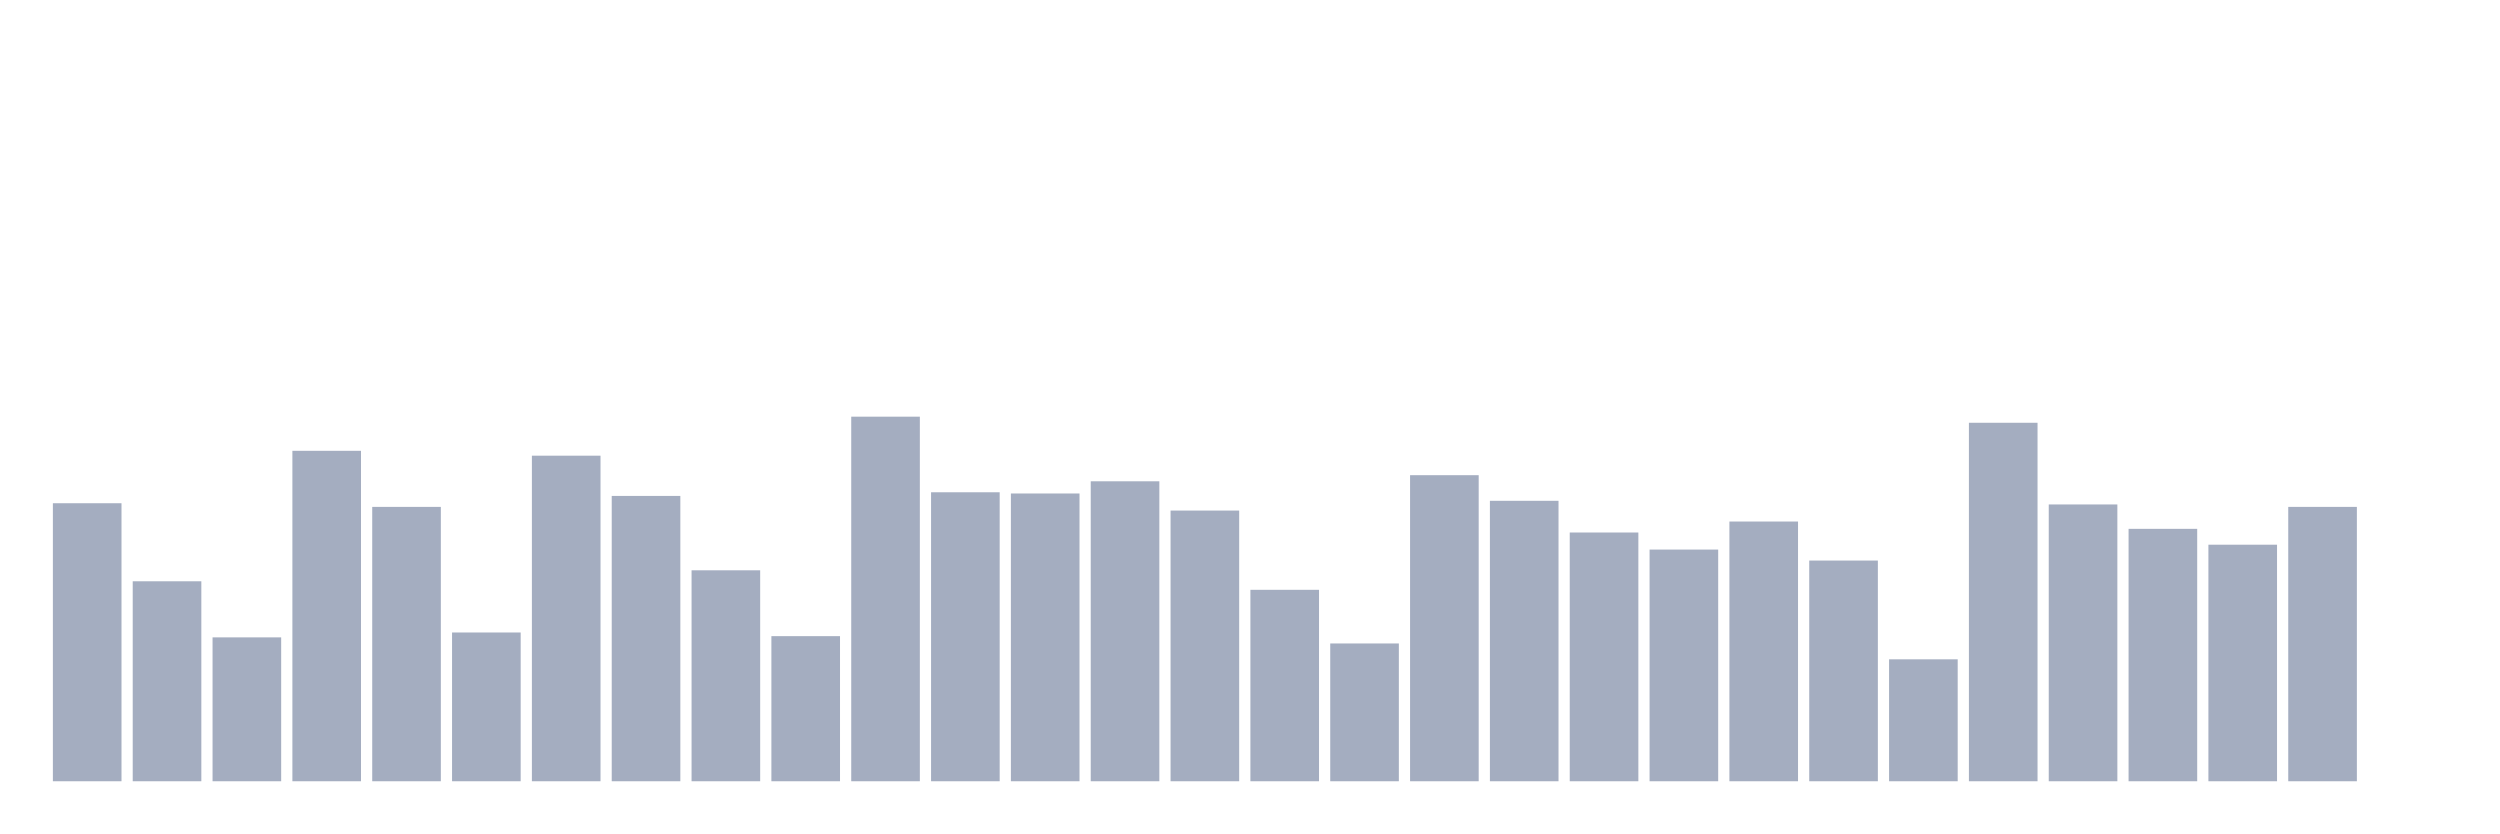
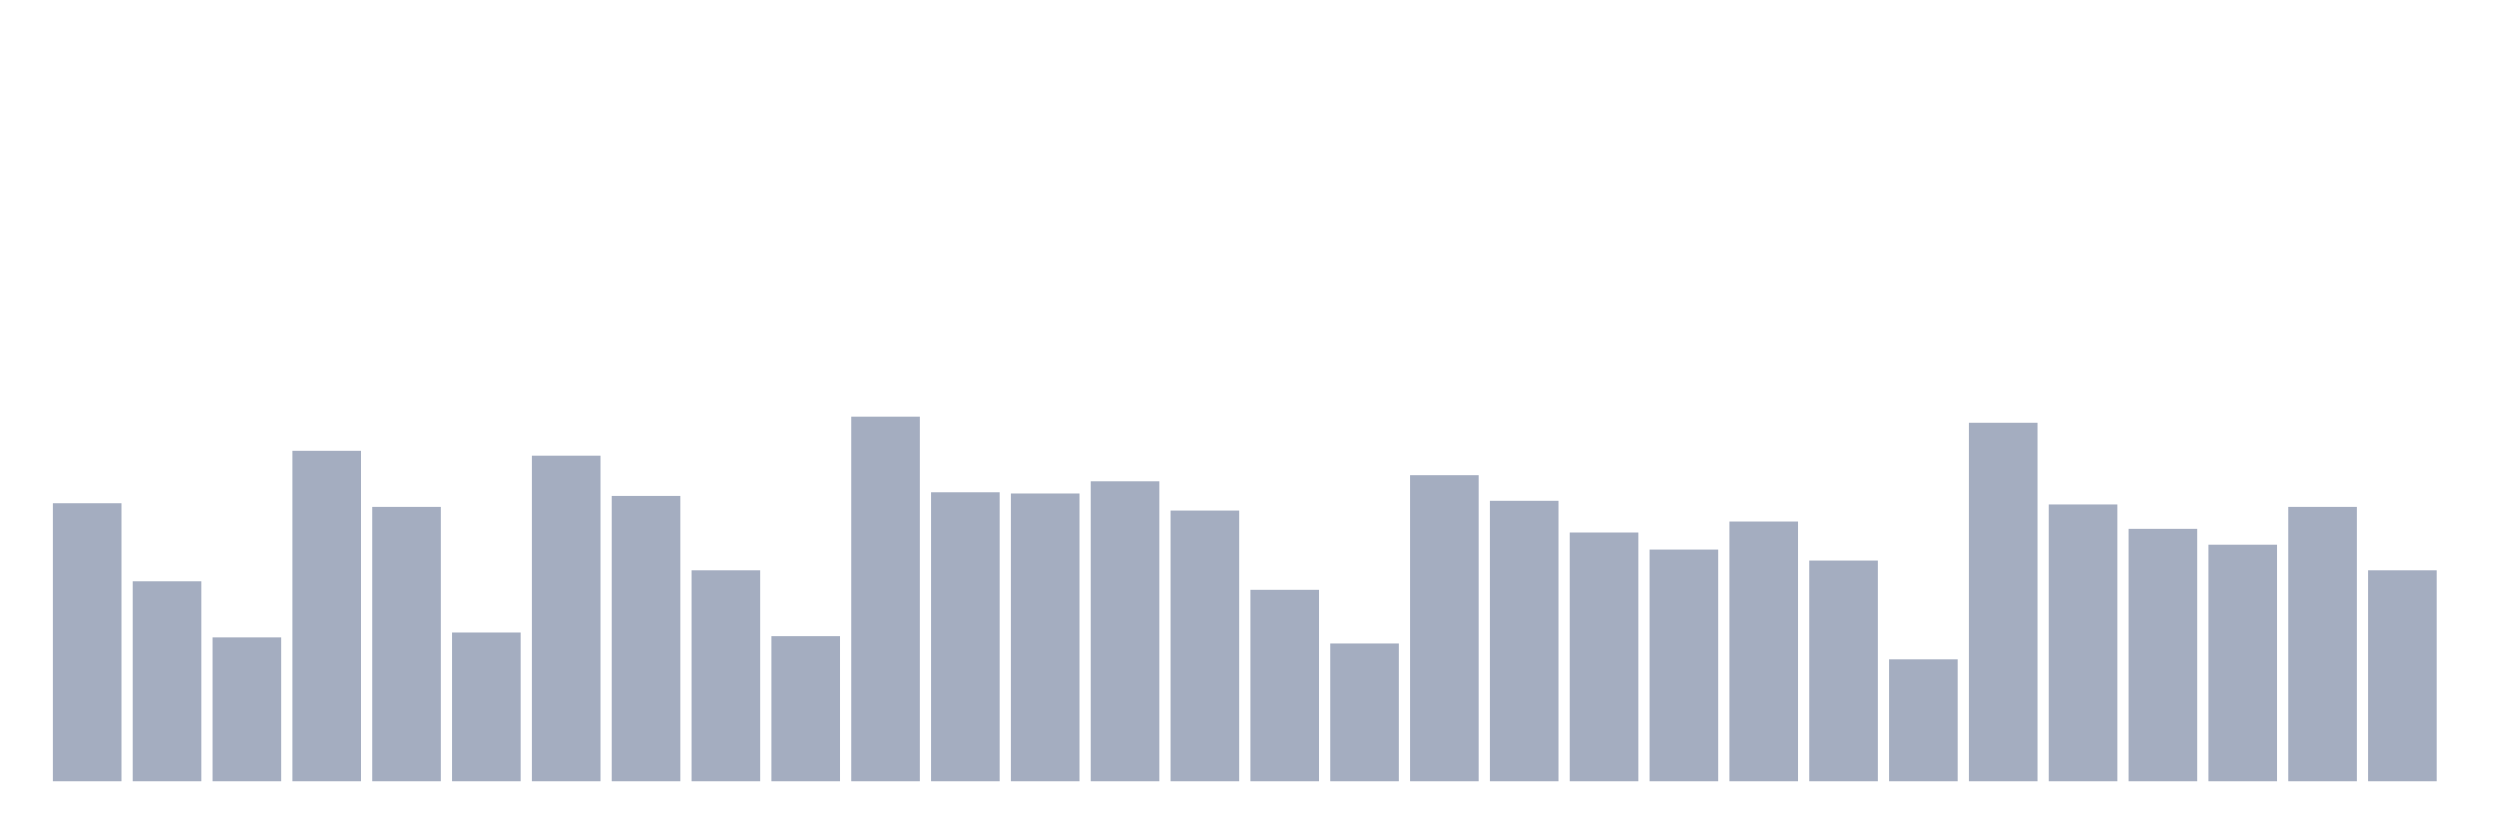
<svg xmlns="http://www.w3.org/2000/svg" viewBox="0 0 480 160">
  <g transform="translate(10,10)">
    <rect class="bar" x="0.153" width="13.175" y="86.622" height="53.378" fill="rgb(164,173,192)" />
    <rect class="bar" x="15.482" width="13.175" y="101.605" height="38.395" fill="rgb(164,173,192)" />
    <rect class="bar" x="30.81" width="13.175" y="112.375" height="27.625" fill="rgb(164,173,192)" />
    <rect class="bar" x="46.138" width="13.175" y="76.555" height="63.445" fill="rgb(164,173,192)" />
    <rect class="bar" x="61.466" width="13.175" y="87.324" height="52.676" fill="rgb(164,173,192)" />
    <rect class="bar" x="76.794" width="13.175" y="111.438" height="28.562" fill="rgb(164,173,192)" />
    <rect class="bar" x="92.123" width="13.175" y="77.492" height="62.508" fill="rgb(164,173,192)" />
    <rect class="bar" x="107.451" width="13.175" y="85.217" height="54.783" fill="rgb(164,173,192)" />
    <rect class="bar" x="122.779" width="13.175" y="99.498" height="40.502" fill="rgb(164,173,192)" />
    <rect class="bar" x="138.107" width="13.175" y="112.14" height="27.86" fill="rgb(164,173,192)" />
    <rect class="bar" x="153.436" width="13.175" y="70" height="70" fill="rgb(164,173,192)" />
    <rect class="bar" x="168.764" width="13.175" y="84.515" height="55.485" fill="rgb(164,173,192)" />
    <rect class="bar" x="184.092" width="13.175" y="84.749" height="55.251" fill="rgb(164,173,192)" />
    <rect class="bar" x="199.42" width="13.175" y="82.408" height="57.592" fill="rgb(164,173,192)" />
    <rect class="bar" x="214.748" width="13.175" y="88.027" height="51.973" fill="rgb(164,173,192)" />
    <rect class="bar" x="230.077" width="13.175" y="103.244" height="36.756" fill="rgb(164,173,192)" />
    <rect class="bar" x="245.405" width="13.175" y="113.545" height="26.455" fill="rgb(164,173,192)" />
    <rect class="bar" x="260.733" width="13.175" y="81.237" height="58.763" fill="rgb(164,173,192)" />
    <rect class="bar" x="276.061" width="13.175" y="86.154" height="53.846" fill="rgb(164,173,192)" />
    <rect class="bar" x="291.39" width="13.175" y="92.241" height="47.759" fill="rgb(164,173,192)" />
    <rect class="bar" x="306.718" width="13.175" y="95.518" height="44.482" fill="rgb(164,173,192)" />
    <rect class="bar" x="322.046" width="13.175" y="90.134" height="49.866" fill="rgb(164,173,192)" />
    <rect class="bar" x="337.374" width="13.175" y="97.625" height="42.375" fill="rgb(164,173,192)" />
    <rect class="bar" x="352.702" width="13.175" y="116.589" height="23.411" fill="rgb(164,173,192)" />
    <rect class="bar" x="368.031" width="13.175" y="71.171" height="68.829" fill="rgb(164,173,192)" />
    <rect class="bar" x="383.359" width="13.175" y="86.856" height="53.144" fill="rgb(164,173,192)" />
    <rect class="bar" x="398.687" width="13.175" y="91.538" height="48.462" fill="rgb(164,173,192)" />
    <rect class="bar" x="414.015" width="13.175" y="94.582" height="45.418" fill="rgb(164,173,192)" />
    <rect class="bar" x="429.344" width="13.175" y="87.324" height="52.676" fill="rgb(164,173,192)" />
-     <rect class="bar" x="444.672" width="13.175" y="140" height="0" fill="rgb(164,173,192)" />
+     <rect class="bar" x="444.672" width="13.175" y="99.498" height="40.502" fill="rgb(164,173,192)" />
  </g>
</svg>
